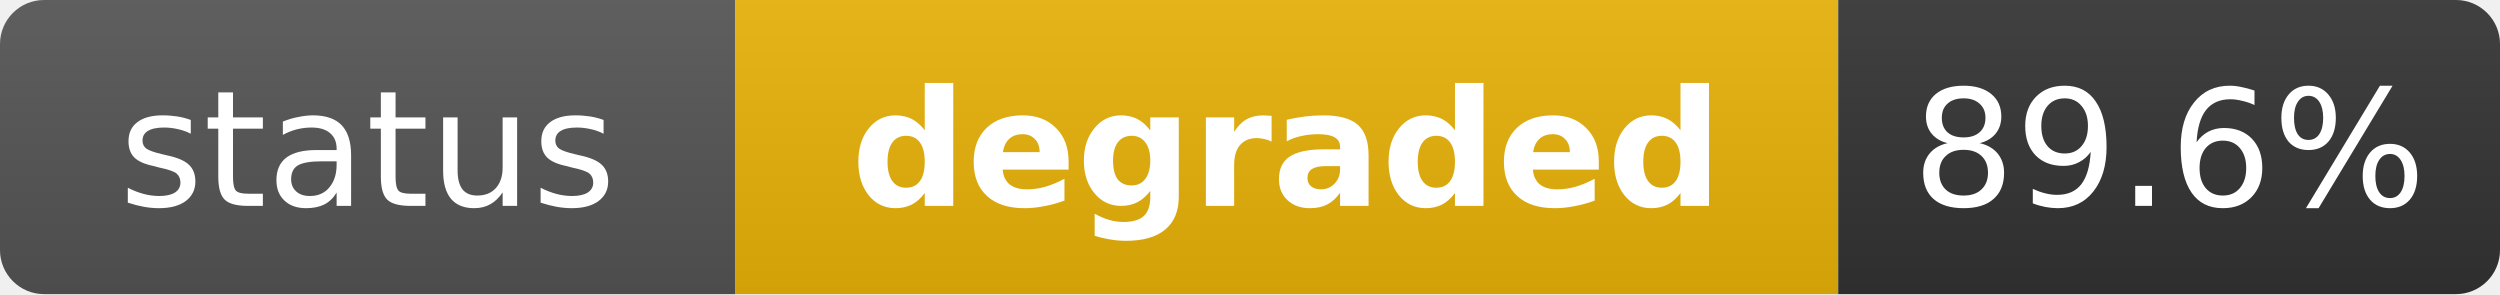
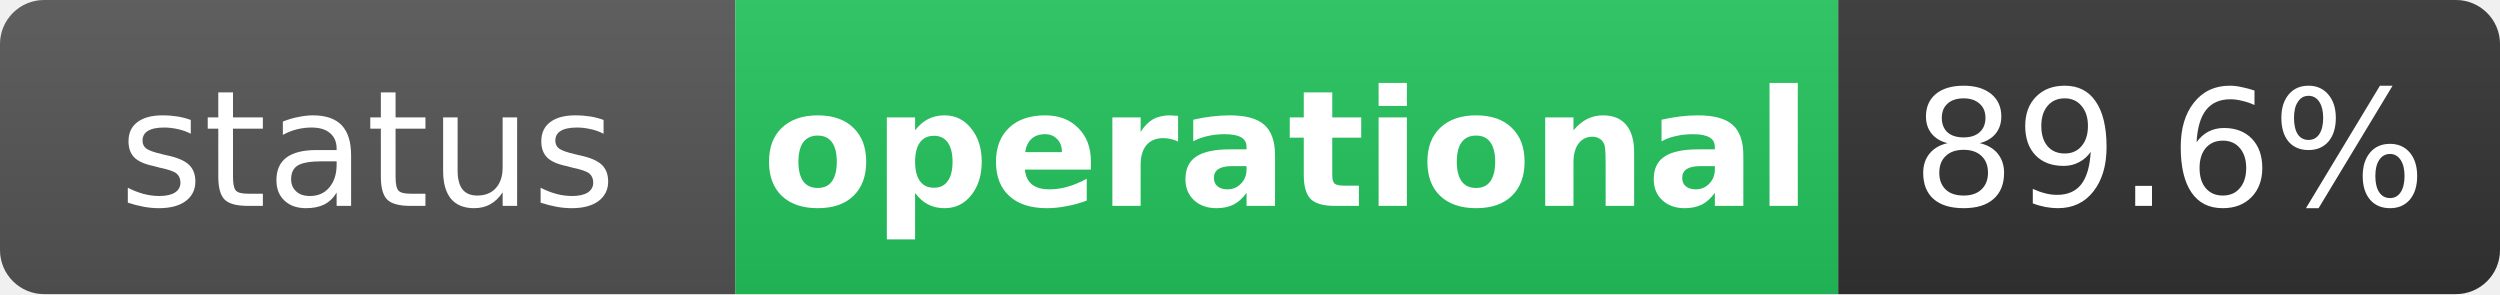
- <svg xmlns="http://www.w3.org/2000/svg" width="170" height="20" role="img" aria-label="status: degraded">
+ <svg xmlns="http://www.w3.org/2000/svg" width="170" height="20" role="img" aria-label="status: operational">
  <linearGradient id="s" x2="0" y2="100%">
    <stop offset="0" stop-color="#bbb" stop-opacity=".1" />
    <stop offset="1" stop-opacity=".1" />
  </linearGradient>
  <clipPath id="r">
    <rect width="170" height="20" rx="3" fill="#fff" />
  </clipPath>
  <g clip-path="url(#r)">
    <rect width="50" height="20" fill="#555" />
-     <rect x="50" width="75" height="20" fill="#eab308" />
+     <rect x="50" width="75" height="20" fill="#22c55e" />
    <rect x="125" width="45" height="20" fill="#333" />
    <rect width="170" height="20" fill="url(#s)" />
  </g>
  <g fill="#fff" text-anchor="middle" font-family="Verdana,Geneva,DejaVu Sans,sans-serif" text-rendering="geometricPrecision" font-size="11">
    <text x="25" y="14" fill="#fff">status</text>
-     <text x="87.5" y="14" fill="#fff" font-weight="bold">degraded</text>
+     <text x="87.5" y="14" fill="#fff" font-weight="bold">operational</text>
    <text x="147.5" y="14" fill="#fff">89.6%</text>
  </g>
</svg>
